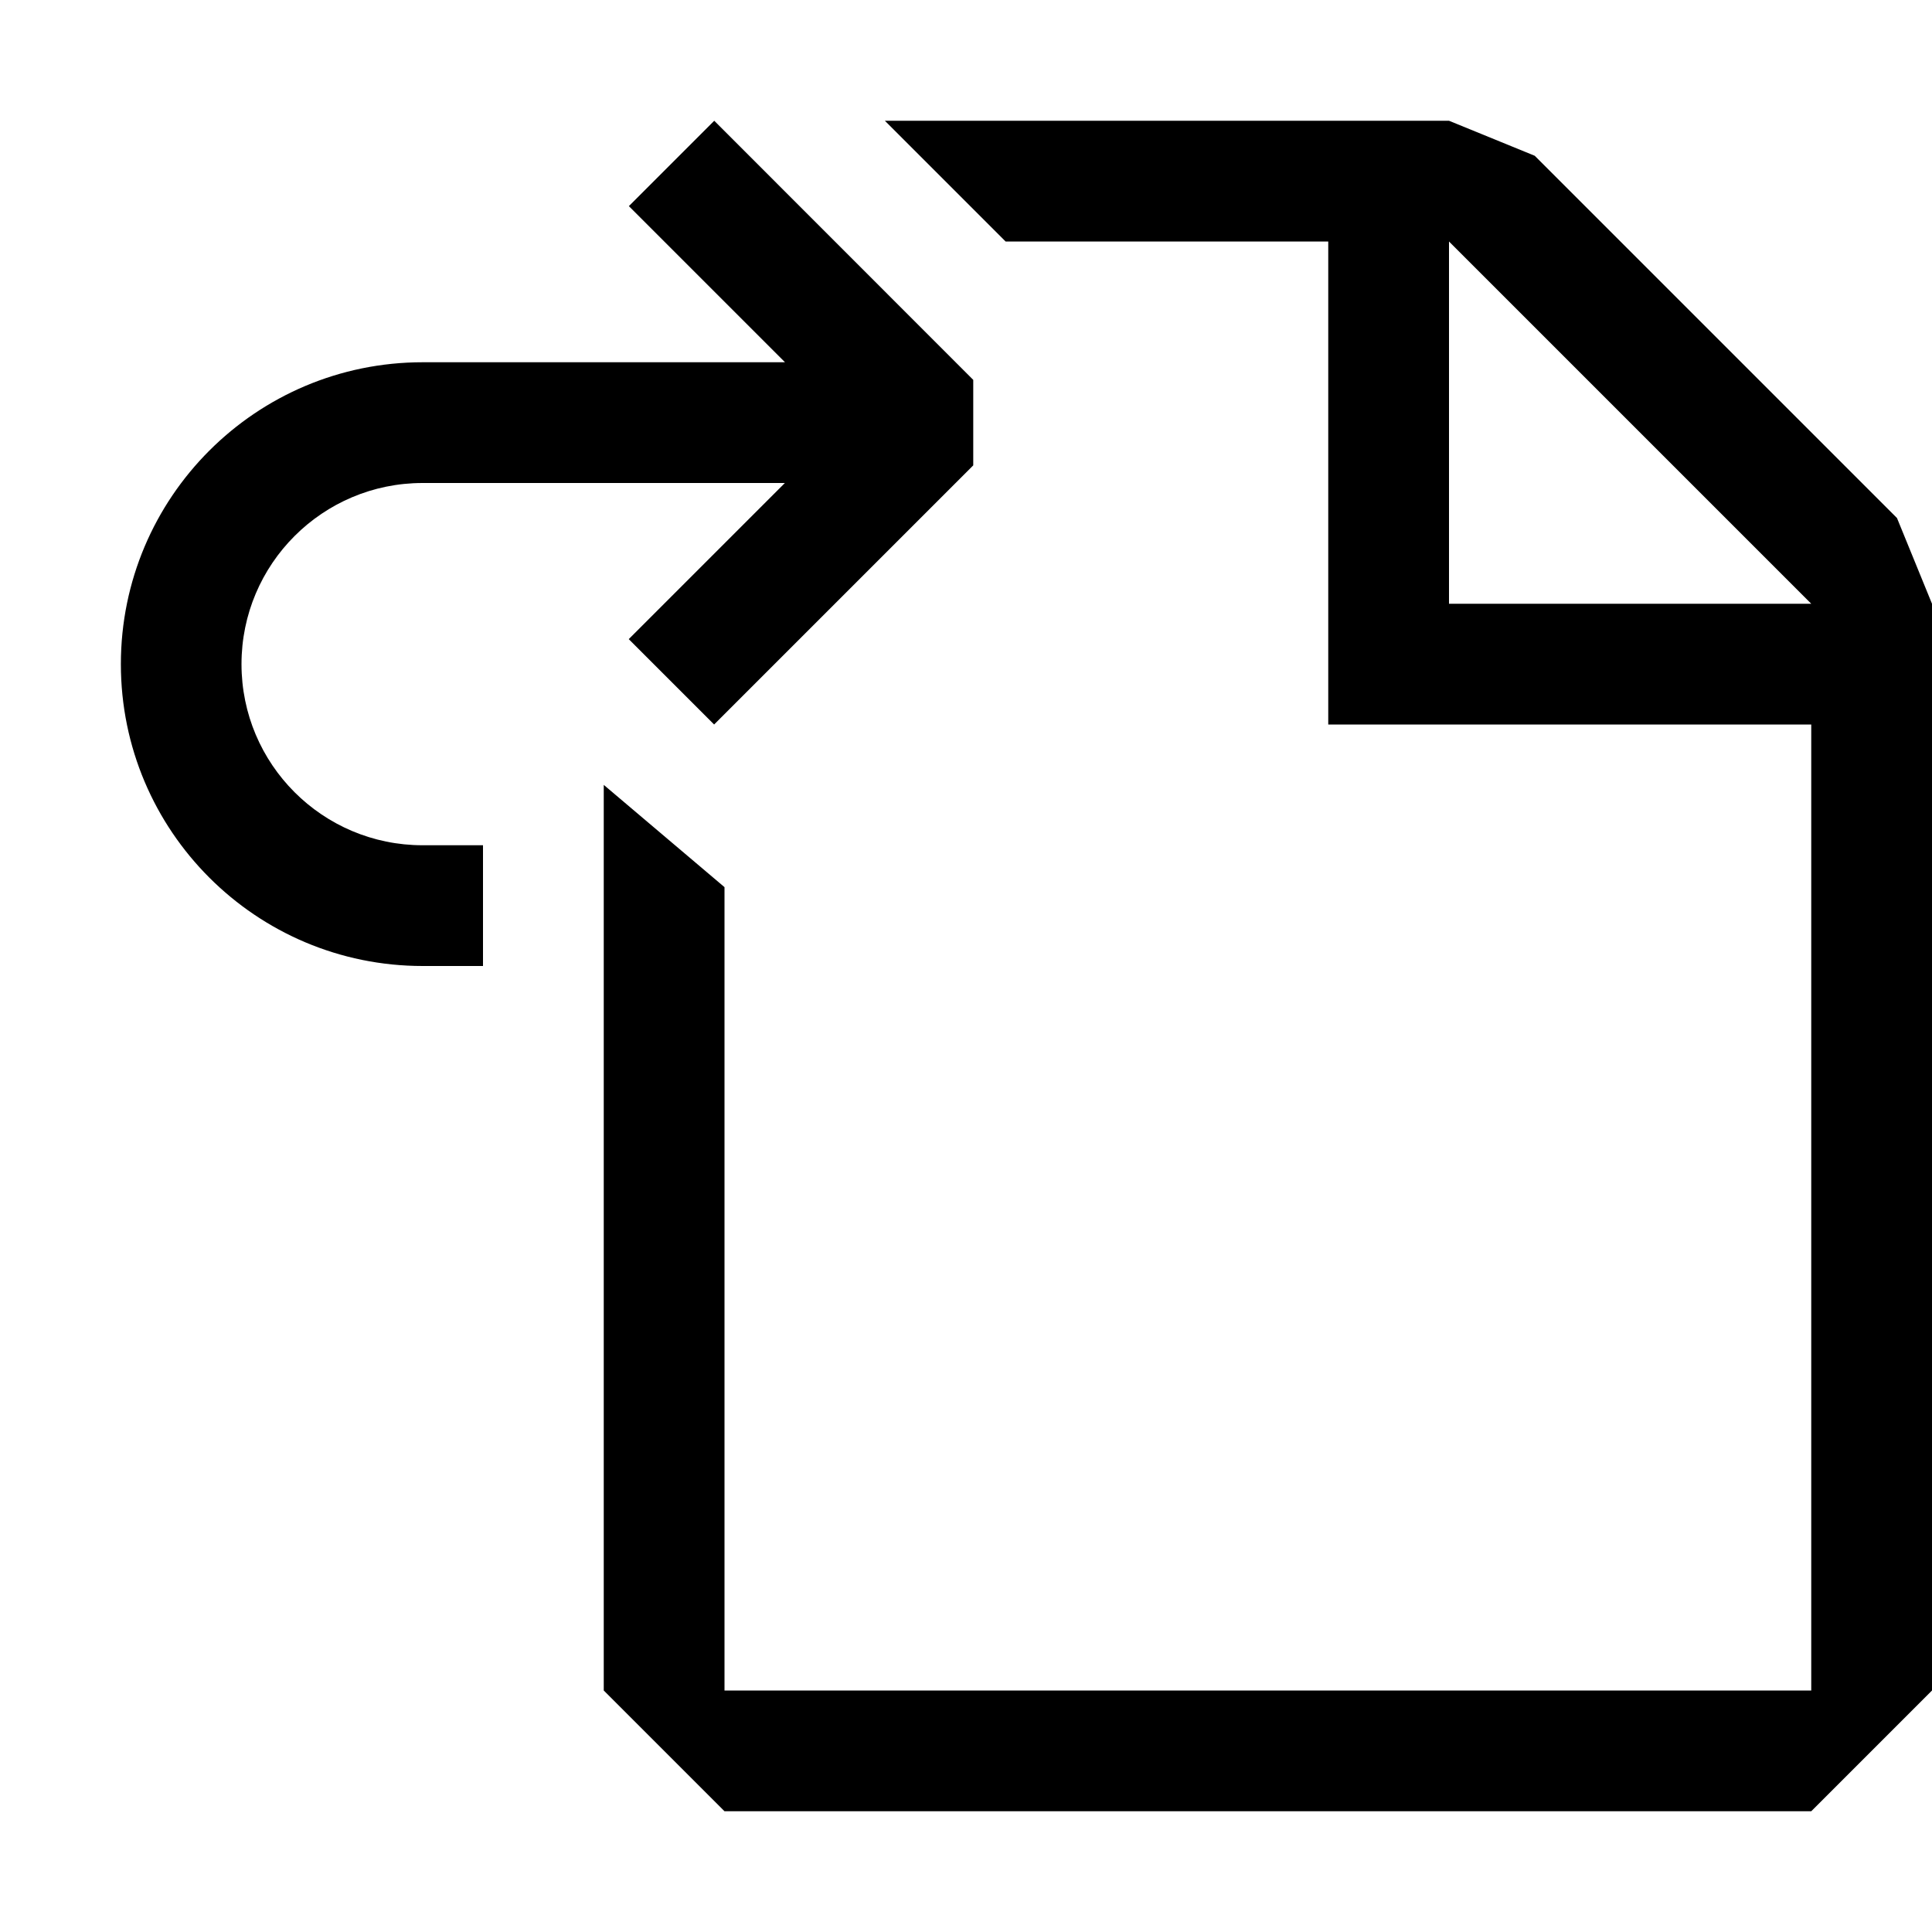
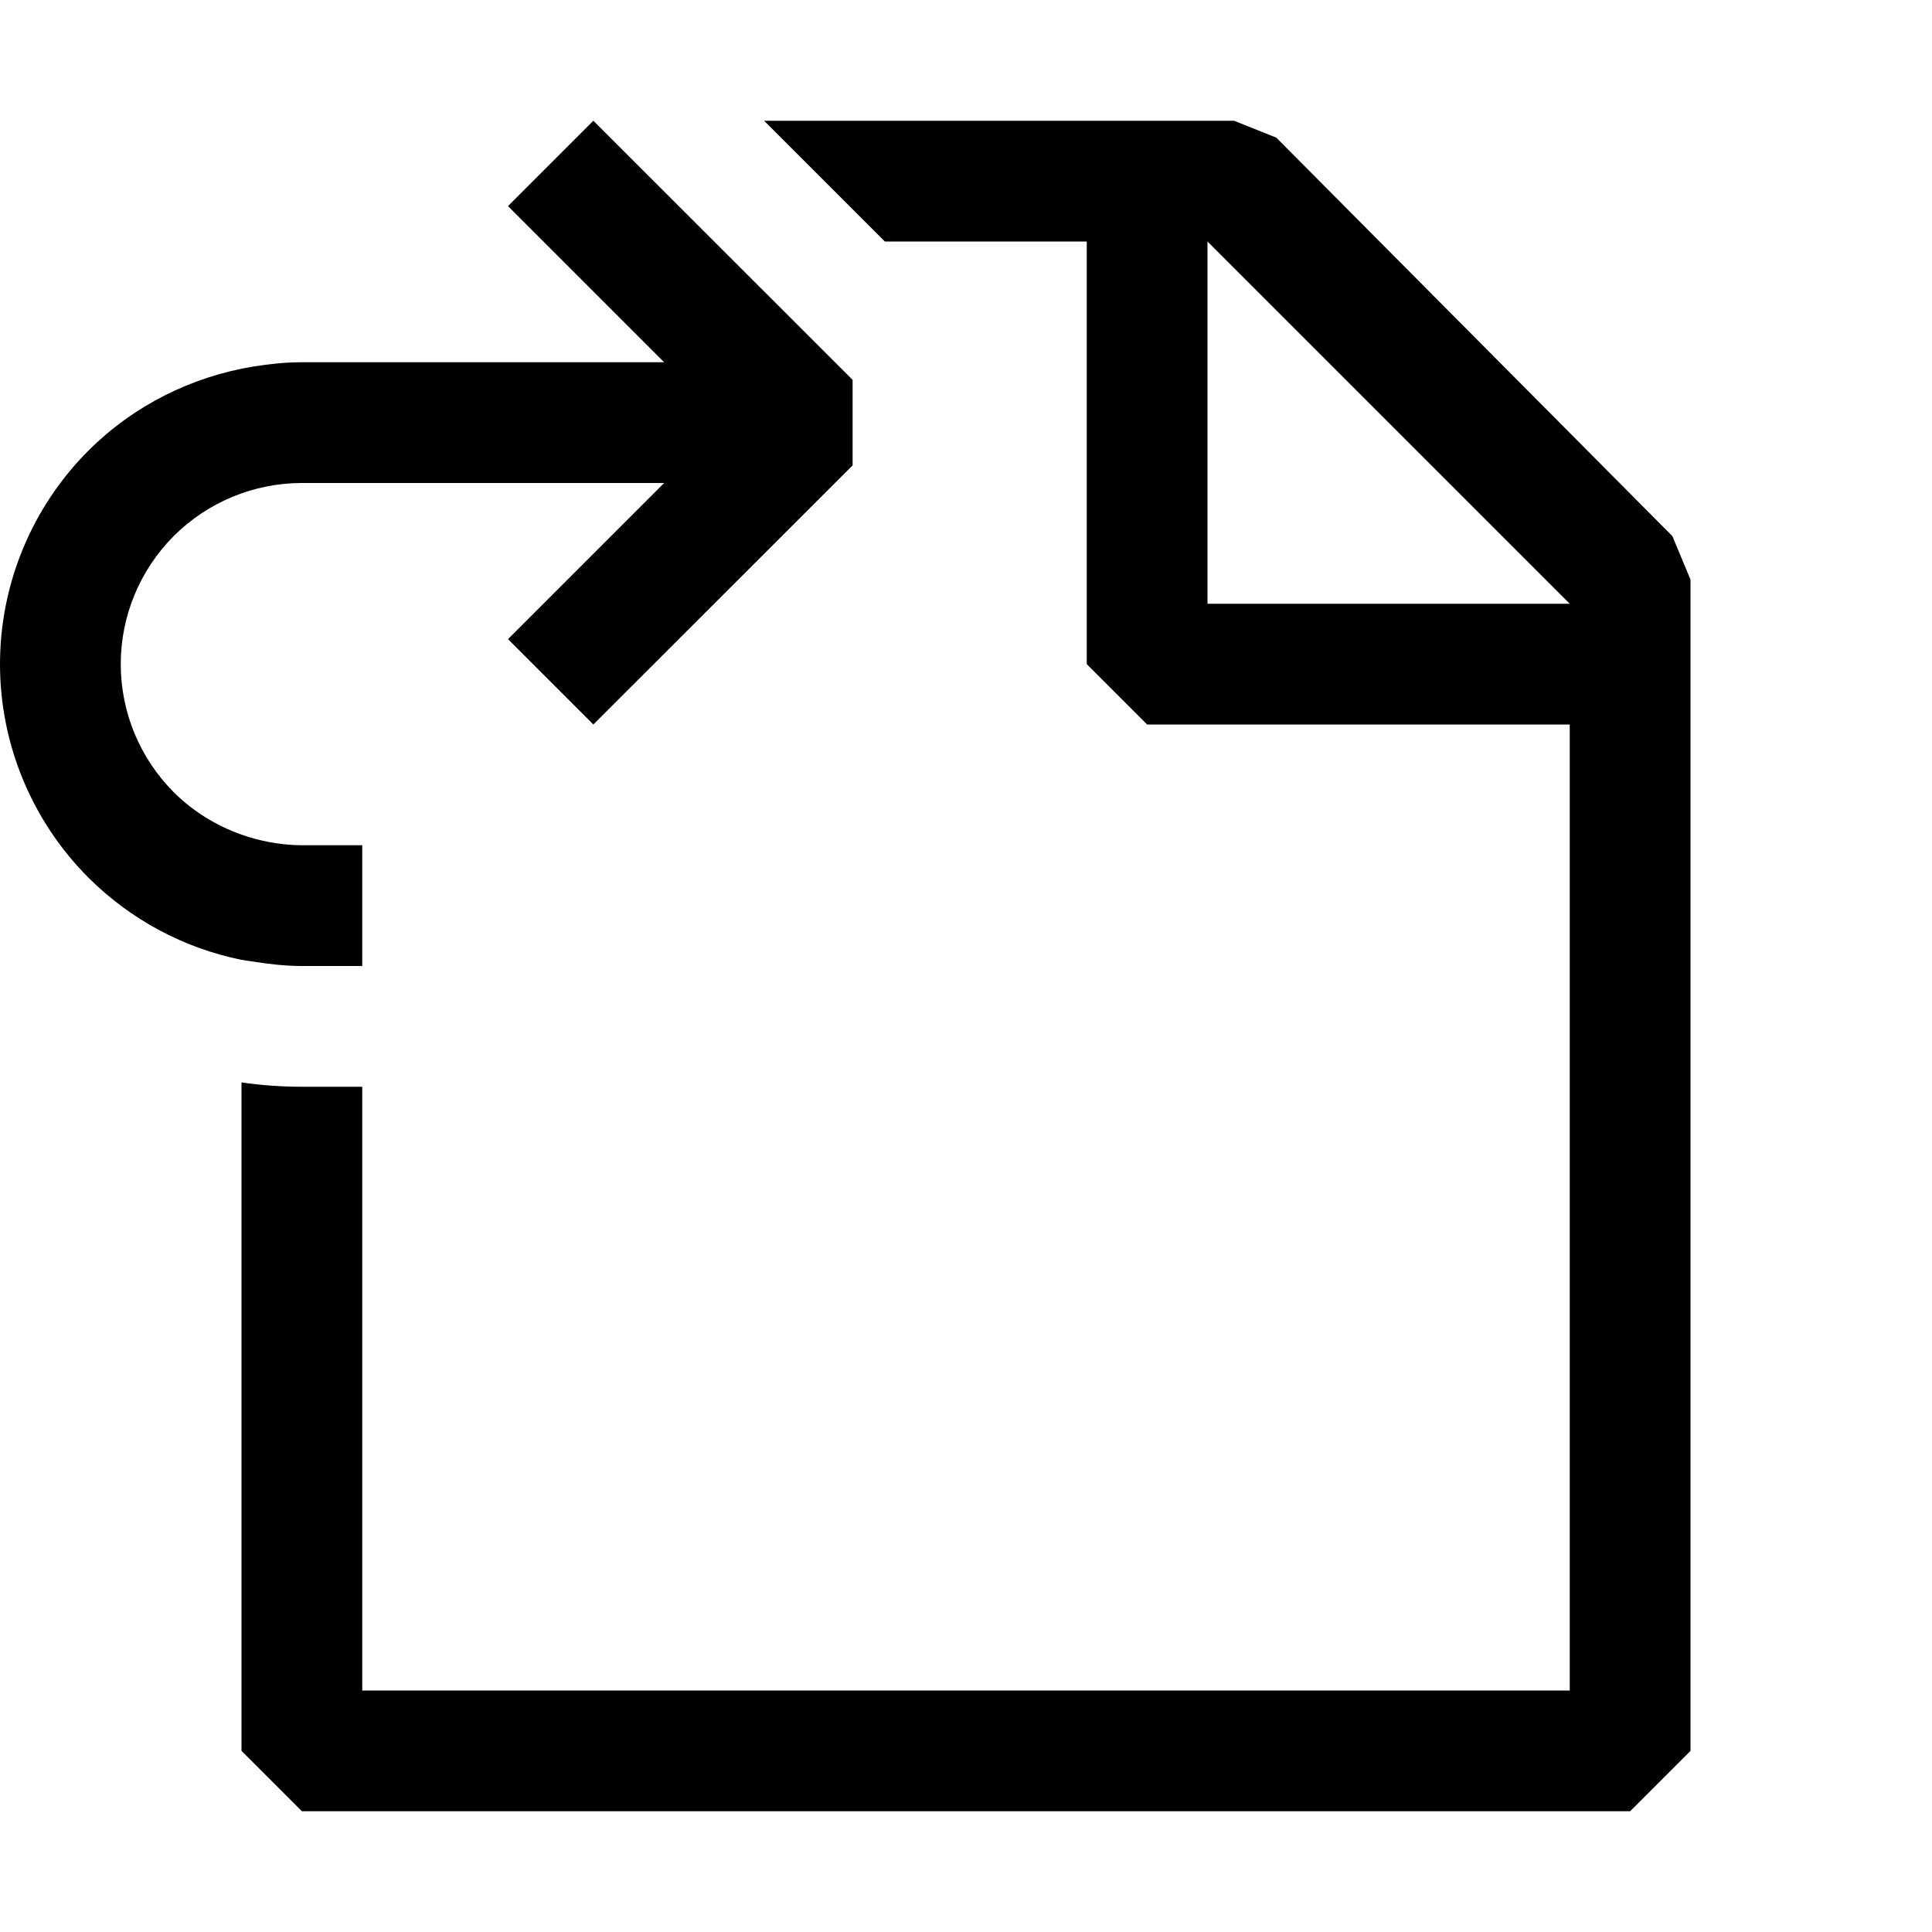
- <svg xmlns="http://www.w3.org/2000/svg" width="16" height="16" viewBox="0 0 16 16" fill="currentColor">
-   <path fill-rule="evenodd" clip-rule="evenodd" d="M6 5.914l2.06-2.06v-.708L5.915 1l-.707.707.043.043.25.25 1 1h-3a2.5 2.5 0 0 0 0 5H4V7h-.5a1.5 1.5 0 1 1 0-3h3L5.207 5.293 5.914 6 6 5.914zM11 2H8.328l-1-1H12l.71.29 3 3L16 5v9l-1 1H6l-1-1V6.5l1 .847V14h9V6h-4V2zm1 0v3h3l-3-3z" />
+ <svg xmlns="http://www.w3.org/2000/svg" width="16" height="16" viewBox="0 0 16 16" fill="none">
+   <path fill-rule="evenodd" clip-rule="evenodd" d="M10.57 1.14L13.85 4.44L14 4.8V14.5L13.5 15H2.5L2 14.5V8.964C2.165 8.988 2.332 9 2.5 9H3V14H13V6H9.5L9 5.5V2H7.328L6.328 1H10.22L10.57 1.14ZM10 5H13L10 2V5Z" fill="black" />
+   <path d="M4.914 1L7.061 3.146V3.854L4.914 6L4.207 5.293L5.5 4H2.5C2.102 4 1.721 4.158 1.439 4.439C1.158 4.721 1 5.102 1 5.5C1 5.898 1.158 6.279 1.439 6.561C1.599 6.72 1.791 6.838 2 6.912C2.075 6.939 2.153 6.959 2.231 6.974C2.32 6.99 2.409 7 2.5 7H3V8H2.5C2.365 8 2.232 7.985 2.101 7.964C2.069 7.959 2.037 7.956 2.005 7.949C2.003 7.949 2.002 7.95 2 7.949C1.523 7.852 1.082 7.617 0.732 7.268C0.264 6.799 0 6.163 0 5.5C1.13653e-06 4.837 0.264 4.201 0.732 3.732C1.106 3.359 1.586 3.119 2.101 3.035C2.232 3.014 2.365 3 2.5 3H5.5L4.207 1.707L4.914 1Z" fill="black" />
</svg>
